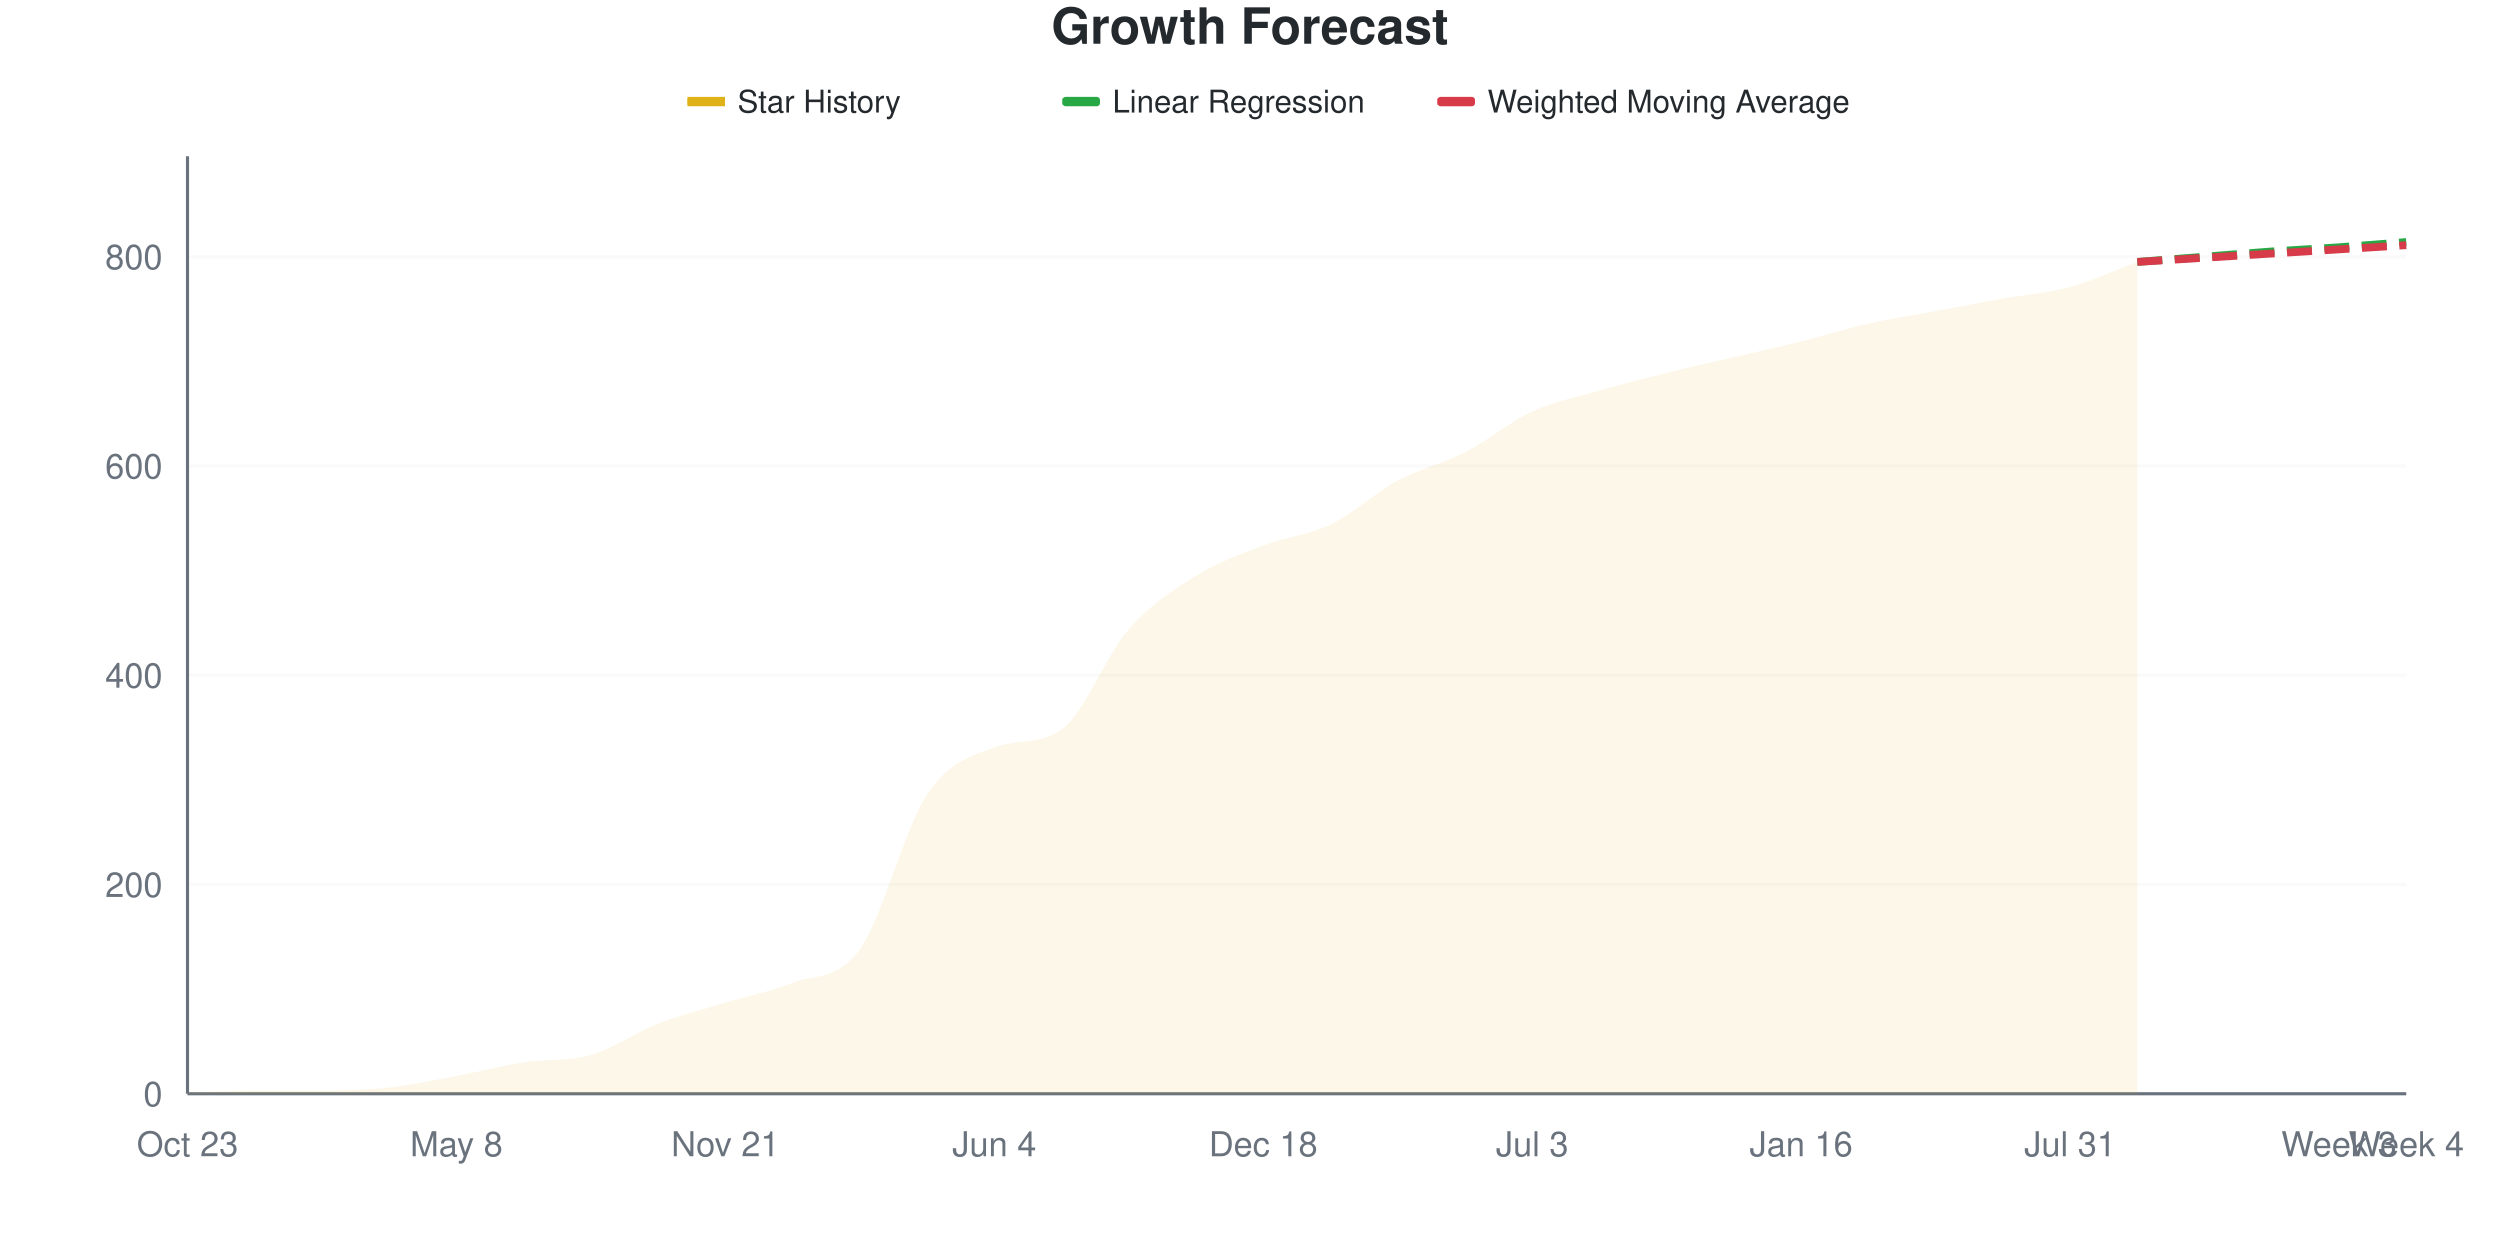
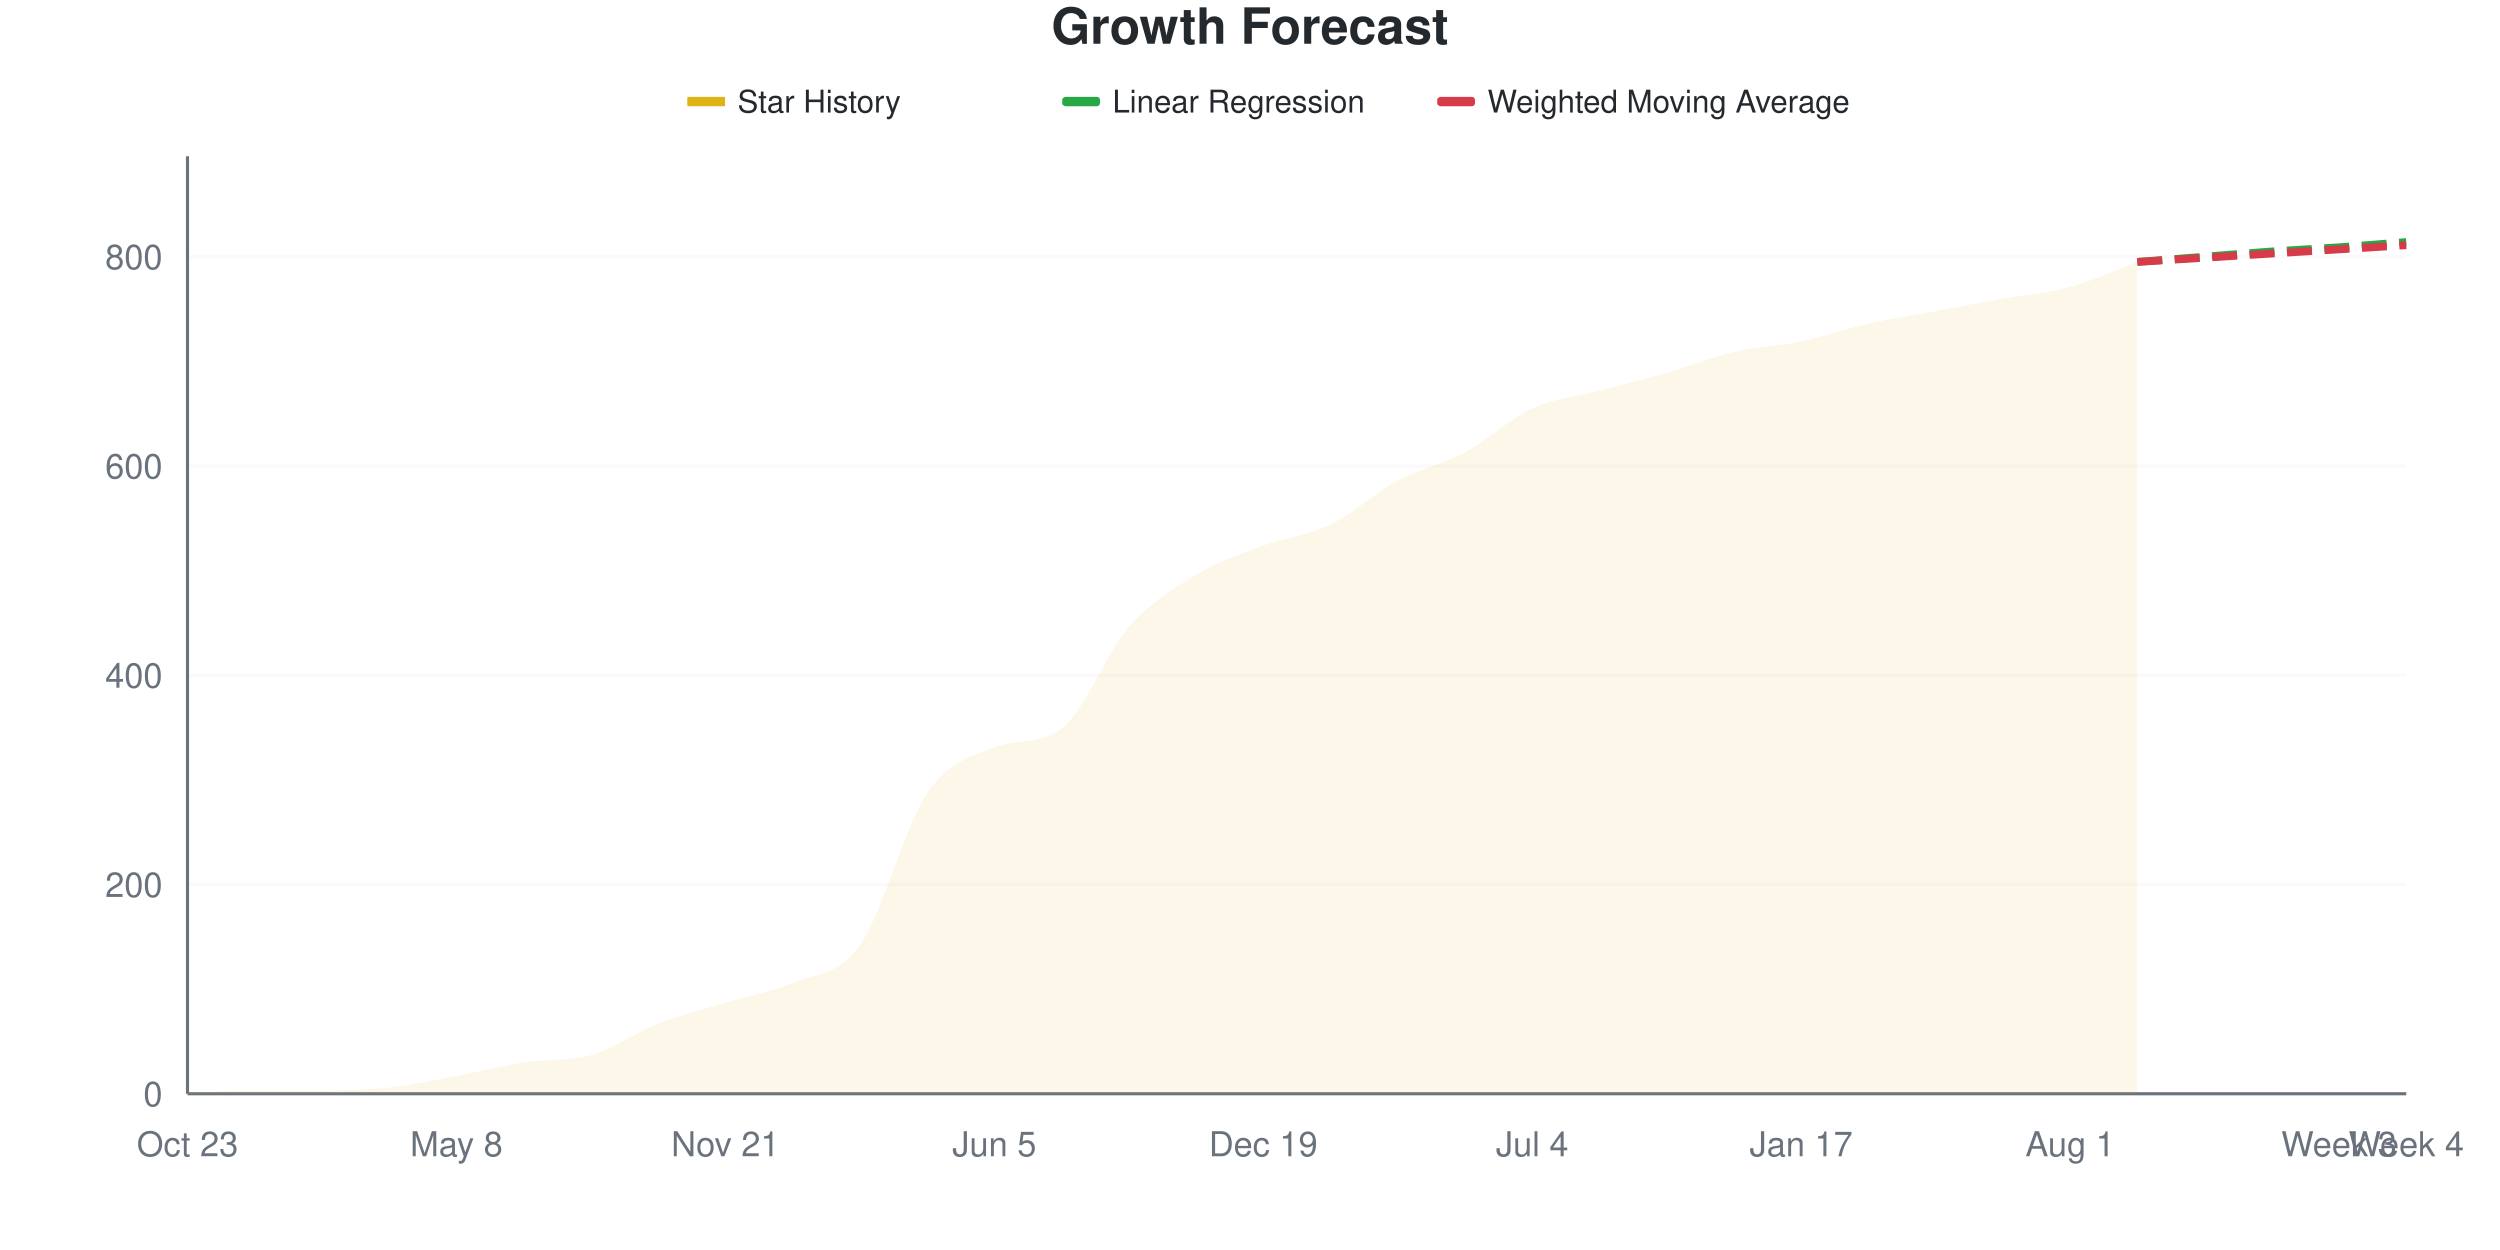
<svg xmlns="http://www.w3.org/2000/svg" viewBox="0 0 800 400" width="800" height="400">
  <style>
    @keyframes drawLine {
      to { stroke-dashoffset: 0; }
    }
    @keyframes fadeInPoint {
      from { opacity: 0; }
      to { opacity: 1; }
    }
    .data-line-0 {
      stroke-dasharray: 1068;
      stroke-dashoffset: 1068;
      animation: drawLine 2s ease-out forwards;
    }
    .data-point {
      opacity: 0;
      animation: fadeInPoint 0.5s ease-out forwards;
    }
    .chart-bg { fill: #fff; }
    .chart-text { fill: #24292e; }
    .chart-muted { fill: #6a737d; }
    .chart-grid { stroke: #eee; }
    .chart-axis { stroke: #6a737d; }
    @media (prefers-color-scheme: dark) {
      .chart-bg { fill: #0d1117; }
      .chart-text { fill: #e6edf3; }
      .chart-muted { fill: #8b949e; }
      .chart-grid { stroke: #21262d; }
      .chart-axis { stroke: #8b949e; }
    }
  </style>
  <rect width="800" height="400" class="chart-bg" />
  <text x="400" y="14" text-anchor="middle" class="chart-text" font-size="16" font-weight="bold" font-family="-apple-system, BlinkMacSystemFont, 'Segoe UI', Helvetica, Arial, sans-serif">Growth Forecast</text>
  <g class="legend">
    <rect x="220" y="31" width="12" height="3" fill="#dfb317" />
    <line x1="220" y1="32.5" x2="232" y2="32.5" stroke="#dfb317" stroke-width="2" />
    <text x="236" y="36" class="chart-text" font-size="10" font-family="-apple-system, BlinkMacSystemFont, 'Segoe UI', Helvetica, Arial, sans-serif">Star History</text>
    <rect x="340" y="31" width="12" height="3" fill="#28a745" rx="1" />
    <line x1="340" y1="32.5" x2="352" y2="32.5" stroke="#28a745" stroke-width="2" stroke-dasharray="4,2" />
    <text x="356" y="36" class="chart-text" font-size="10" font-family="-apple-system, BlinkMacSystemFont, 'Segoe UI', Helvetica, Arial, sans-serif">Linear Regression</text>
    <rect x="460" y="31" width="12" height="3" fill="#d73a49" rx="1" />
    <line x1="460" y1="32.5" x2="472" y2="32.5" stroke="#d73a49" stroke-width="2" stroke-dasharray="4,2" />
    <text x="476" y="36" class="chart-text" font-size="10" font-family="-apple-system, BlinkMacSystemFont, 'Segoe UI', Helvetica, Arial, sans-serif">Weighted Moving Average</text>
  </g>
  <g class="grid">
    <line x1="60" y1="350" x2="770" y2="350" class="chart-grid" stroke-opacity="0.3" />
    <text x="52" y="354" text-anchor="end" class="chart-muted" font-size="11" font-family="-apple-system, BlinkMacSystemFont, 'Segoe UI', Helvetica, Arial, sans-serif">0</text>
    <line x1="60" y1="283.036" x2="770" y2="283.036" class="chart-grid" stroke-opacity="0.3" />
    <text x="52" y="287.036" text-anchor="end" class="chart-muted" font-size="11" font-family="-apple-system, BlinkMacSystemFont, 'Segoe UI', Helvetica, Arial, sans-serif">200</text>
    <line x1="60" y1="216.071" x2="770" y2="216.071" class="chart-grid" stroke-opacity="0.3" />
    <text x="52" y="220.071" text-anchor="end" class="chart-muted" font-size="11" font-family="-apple-system, BlinkMacSystemFont, 'Segoe UI', Helvetica, Arial, sans-serif">400</text>
    <line x1="60" y1="149.107" x2="770" y2="149.107" class="chart-grid" stroke-opacity="0.3" />
    <text x="52" y="153.107" text-anchor="end" class="chart-muted" font-size="11" font-family="-apple-system, BlinkMacSystemFont, 'Segoe UI', Helvetica, Arial, sans-serif">600</text>
    <line x1="60" y1="82.143" x2="770" y2="82.143" class="chart-grid" stroke-opacity="0.3" />
    <text x="52" y="86.143" text-anchor="end" class="chart-muted" font-size="11" font-family="-apple-system, BlinkMacSystemFont, 'Segoe UI', Helvetica, Arial, sans-serif">800</text>
  </g>
  <g class="milestones">
    
  </g>
  <g class="x-axis">
    <text x="60" y="370" text-anchor="middle" class="chart-muted" font-size="11" font-family="-apple-system, BlinkMacSystemFont, 'Segoe UI', Helvetica, Arial, sans-serif">Oct 23</text>
    <text x="146.061" y="370" text-anchor="middle" class="chart-muted" font-size="11" font-family="-apple-system, BlinkMacSystemFont, 'Segoe UI', Helvetica, Arial, sans-serif">May 8</text>
    <text x="232.121" y="370" text-anchor="middle" class="chart-muted" font-size="11" font-family="-apple-system, BlinkMacSystemFont, 'Segoe UI', Helvetica, Arial, sans-serif">Nov 21</text>
-     <text x="318.182" y="370" text-anchor="middle" class="chart-muted" font-size="11" font-family="-apple-system, BlinkMacSystemFont, 'Segoe UI', Helvetica, Arial, sans-serif">Jun 4</text>
-     <text x="404.242" y="370" text-anchor="middle" class="chart-muted" font-size="11" font-family="-apple-system, BlinkMacSystemFont, 'Segoe UI', Helvetica, Arial, sans-serif">Dec 18</text>
-     <text x="490.303" y="370" text-anchor="middle" class="chart-muted" font-size="11" font-family="-apple-system, BlinkMacSystemFont, 'Segoe UI', Helvetica, Arial, sans-serif">Jul 3</text>
-     <text x="576.364" y="370" text-anchor="middle" class="chart-muted" font-size="11" font-family="-apple-system, BlinkMacSystemFont, 'Segoe UI', Helvetica, Arial, sans-serif">Jan 16</text>
-     <text x="662.424" y="370" text-anchor="middle" class="chart-muted" font-size="11" font-family="-apple-system, BlinkMacSystemFont, 'Segoe UI', Helvetica, Arial, sans-serif">Jul 31</text>
+     <text x="318.182" y="370" text-anchor="middle" class="chart-muted" font-size="11" font-family="-apple-system, BlinkMacSystemFont, 'Segoe UI', Helvetica, Arial, sans-serif">Jun 5</text>
+     <text x="404.242" y="370" text-anchor="middle" class="chart-muted" font-size="11" font-family="-apple-system, BlinkMacSystemFont, 'Segoe UI', Helvetica, Arial, sans-serif">Dec 19</text>
+     <text x="490.303" y="370" text-anchor="middle" class="chart-muted" font-size="11" font-family="-apple-system, BlinkMacSystemFont, 'Segoe UI', Helvetica, Arial, sans-serif">Jul 4</text>
+     <text x="576.364" y="370" text-anchor="middle" class="chart-muted" font-size="11" font-family="-apple-system, BlinkMacSystemFont, 'Segoe UI', Helvetica, Arial, sans-serif">Jan 17</text>
+     <text x="662.424" y="370" text-anchor="middle" class="chart-muted" font-size="11" font-family="-apple-system, BlinkMacSystemFont, 'Segoe UI', Helvetica, Arial, sans-serif">Aug 1</text>
    <text x="748.485" y="370" text-anchor="middle" class="chart-muted" font-size="11" font-family="-apple-system, BlinkMacSystemFont, 'Segoe UI', Helvetica, Arial, sans-serif">Week 3</text>
    <text x="770" y="370" text-anchor="middle" class="chart-muted" font-size="11" font-family="-apple-system, BlinkMacSystemFont, 'Segoe UI', Helvetica, Arial, sans-serif">Week 4</text>
  </g>
  <line x1="60" y1="50" x2="60" y2="350" class="chart-axis" stroke-width="1" />
  <line x1="60" y1="350" x2="770" y2="350" class="chart-axis" stroke-width="1" />
-   <path d="M60,350 L60,349.665 C67.172,349.442 74.343,348.996 81.515,348.996 C88.687,348.996 95.859,348.996 103.03,348.996 C110.202,348.996 117.374,348.772 124.545,347.991 C131.717,347.21 138.889,345.647 146.061,344.308 C153.232,342.969 160.404,341.07 167.576,339.955 C174.747,338.841 181.919,339.673 189.091,337.612 C196.263,335.55 203.434,330.357 210.606,327.567 C217.778,324.777 224.949,323.047 232.121,320.871 C239.293,318.694 246.465,317.355 253.636,314.509 C260.808,311.663 267.98,313.839 275.152,303.795 C282.323,293.75 289.495,265.011 296.667,254.241 C303.838,243.471 311.01,241.912 318.182,239.174 C325.354,236.436 332.525,238.472 339.697,233.482 C346.869,228.492 354.04,209.542 361.212,201.339 C368.384,193.136 375.556,188.728 382.727,184.263 C389.899,179.799 397.071,177.288 404.242,174.554 C411.414,171.819 418.586,171.317 425.758,167.857 C432.929,164.397 440.101,157.645 447.273,153.795 C454.444,149.944 461.616,148.438 468.788,144.754 C475.96,141.071 483.131,134.989 490.303,131.696 C497.475,128.404 504.646,127.065 511.818,125 C518.99,122.935 526.162,121.094 533.333,119.308 C540.505,117.522 547.677,115.96 554.848,114.286 C562.02,112.612 569.192,111.049 576.364,109.263 C583.535,107.478 590.707,105.19 597.879,103.571 C605.051,101.953 612.222,100.893 619.394,99.554 C626.566,98.214 633.737,96.819 640.909,95.536 C648.081,94.252 655.253,93.806 662.424,91.853 C669.596,89.9 676.768,86.496 683.939,83.817 L683.939,350 L60,350 Z" fill="#dfb317" fill-opacity="0.1" />
-   <path d="M60,350 L60,349.665 C67.172,349.442 74.343,348.996 81.515,348.996 C88.687,348.996 95.859,348.996 103.03,348.996 C110.202,348.996 117.374,348.772 124.545,347.991 C131.717,347.21 138.889,345.647 146.061,344.308 C153.232,342.969 160.404,341.07 167.576,339.955 C174.747,338.841 181.919,339.673 189.091,337.612 C196.263,335.55 203.434,330.357 210.606,327.567 C217.778,324.777 224.949,323.047 232.121,320.871 C239.293,318.694 246.465,317.355 253.636,314.509 C260.808,311.663 267.98,313.839 275.152,303.795 C282.323,293.75 289.495,265.011 296.667,254.241 C303.838,243.471 311.01,241.912 318.182,239.174 C325.354,236.436 332.525,238.472 339.697,233.482 C346.869,228.492 354.04,209.542 361.212,201.339 C368.384,193.136 375.556,188.728 382.727,184.263 C389.899,179.799 397.071,177.288 404.242,174.554 C411.414,171.819 418.586,171.317 425.758,167.857 C432.929,164.397 440.101,157.645 447.273,153.795 C454.444,149.944 461.616,148.438 468.788,144.754 C475.96,141.071 483.131,134.989 490.303,131.696 C497.475,128.404 504.646,127.065 511.818,125 C518.99,122.935 526.162,121.094 533.333,119.308 C540.505,117.522 547.677,115.96 554.848,114.286 C562.02,112.612 569.192,111.049 576.364,109.263 C583.535,107.478 590.707,105.19 597.879,103.571 C605.051,101.953 612.222,100.893 619.394,99.554 C626.566,98.214 633.737,96.819 640.909,95.536 C648.081,94.252 655.253,93.806 662.424,91.853 C669.596,89.9 676.768,86.496 683.939,83.817" fill="none" stroke="#dfb317" stroke-width="2.5" class="data-line-0" />
+   <path d="M60,350 L60,349.665 C67.172,349.442 74.343,348.996 81.515,348.996 C88.687,348.996 95.859,348.996 103.03,348.996 C110.202,348.996 117.374,348.772 124.545,347.991 C131.717,347.21 138.889,345.647 146.061,344.308 C153.232,342.969 160.404,341.07 167.576,339.955 C174.747,338.841 181.919,339.673 189.091,337.612 C196.263,335.55 203.434,330.357 210.606,327.567 C217.778,324.777 224.949,323.047 232.121,320.871 C239.293,318.694 246.465,317.578 253.636,314.509 C260.808,311.44 267.98,312.556 275.152,302.455 C282.323,292.355 289.495,264.453 296.667,253.906 C303.838,243.359 311.01,242.034 318.182,239.174 C325.354,236.314 332.525,238.452 339.697,233.147 C346.869,227.842 354.04,208.873 361.212,200.67 C368.384,192.467 375.556,188.281 382.727,183.929 C389.899,179.576 397.071,177.232 404.242,174.554 C411.414,171.875 418.586,171.317 425.758,167.857 C432.929,164.397 440.101,157.645 447.273,153.795 C454.444,149.944 461.616,148.605 468.788,144.754 C475.96,140.904 483.131,133.984 490.303,130.692 C497.475,127.4 504.646,126.897 511.818,125 C518.99,123.103 526.162,121.373 533.333,119.308 C540.505,117.243 547.677,114.286 554.848,112.612 C562.02,110.938 569.192,110.77 576.364,109.263 C583.535,107.757 590.707,105.19 597.879,103.571 C605.051,101.953 612.222,100.893 619.394,99.554 C626.566,98.214 633.737,96.819 640.909,95.536 C648.081,94.252 655.253,93.806 662.424,91.853 C669.596,89.9 676.768,86.496 683.939,83.817 L683.939,350 L60,350 Z" fill="#dfb317" fill-opacity="0.1" />
+   <path d="M60,350 L60,349.665 C67.172,349.442 74.343,348.996 81.515,348.996 C88.687,348.996 95.859,348.996 103.03,348.996 C110.202,348.996 117.374,348.772 124.545,347.991 C131.717,347.21 138.889,345.647 146.061,344.308 C153.232,342.969 160.404,341.07 167.576,339.955 C174.747,338.841 181.919,339.673 189.091,337.612 C196.263,335.55 203.434,330.357 210.606,327.567 C217.778,324.777 224.949,323.047 232.121,320.871 C239.293,318.694 246.465,317.578 253.636,314.509 C260.808,311.44 267.98,312.556 275.152,302.455 C282.323,292.355 289.495,264.453 296.667,253.906 C303.838,243.359 311.01,242.034 318.182,239.174 C325.354,236.314 332.525,238.452 339.697,233.147 C346.869,227.842 354.04,208.873 361.212,200.67 C368.384,192.467 375.556,188.281 382.727,183.929 C389.899,179.576 397.071,177.232 404.242,174.554 C411.414,171.875 418.586,171.317 425.758,167.857 C432.929,164.397 440.101,157.645 447.273,153.795 C454.444,149.944 461.616,148.605 468.788,144.754 C475.96,140.904 483.131,133.984 490.303,130.692 C497.475,127.4 504.646,126.897 511.818,125 C518.99,123.103 526.162,121.373 533.333,119.308 C540.505,117.243 547.677,114.286 554.848,112.612 C562.02,110.938 569.192,110.77 576.364,109.263 C583.535,107.757 590.707,105.19 597.879,103.571 C605.051,101.953 612.222,100.893 619.394,99.554 C626.566,98.214 633.737,96.819 640.909,95.536 C648.081,94.252 655.253,93.806 662.424,91.853 C669.596,89.9 676.768,86.496 683.939,83.817" fill="none" stroke="#dfb317" stroke-width="2.5" class="data-line-0" />
  <path d="M683.939,83.817 C691.111,83.259 698.283,82.701 705.455,82.143 C712.626,81.585 719.798,80.971 726.97,80.469 C734.141,79.967 741.313,79.632 748.485,79.129 C755.657,78.627 762.828,78.013 770,77.455" fill="none" stroke="#28a745" stroke-width="2.5" stroke-dasharray="8,4" />
  <path d="M683.939,83.817 C691.111,83.371 698.283,82.924 705.455,82.478 C712.626,82.031 719.798,81.585 726.97,81.138 C734.141,80.692 741.313,80.246 748.485,79.799 C755.657,79.353 762.828,78.906 770,78.46" fill="none" stroke="#d73a49" stroke-width="2.5" stroke-dasharray="8,4" />
  <g class="points">
    <circle cx="60" cy="349.665" r="4" fill="#dfb317" class="data-point" style="animation-delay: 1.50s" />
    <circle cx="81.515" cy="348.996" r="4" fill="#dfb317" class="data-point" style="animation-delay: 1.55s" />
    <circle cx="103.03" cy="348.996" r="4" fill="#dfb317" class="data-point" style="animation-delay: 1.60s" />
    <circle cx="124.545" cy="347.991" r="4" fill="#dfb317" class="data-point" style="animation-delay: 1.65s" />
    <circle cx="146.061" cy="344.308" r="4" fill="#dfb317" class="data-point" style="animation-delay: 1.70s" />
    <circle cx="167.576" cy="339.955" r="4" fill="#dfb317" class="data-point" style="animation-delay: 1.75s" />
    <circle cx="189.091" cy="337.612" r="4" fill="#dfb317" class="data-point" style="animation-delay: 1.80s" />
    <circle cx="210.606" cy="327.567" r="4" fill="#dfb317" class="data-point" style="animation-delay: 1.85s" />
    <circle cx="232.121" cy="320.871" r="4" fill="#dfb317" class="data-point" style="animation-delay: 1.90s" />
    <circle cx="253.636" cy="314.509" r="4" fill="#dfb317" class="data-point" style="animation-delay: 1.95s" />
-     <circle cx="275.152" cy="303.795" r="4" fill="#dfb317" class="data-point" style="animation-delay: 2.00s" />
-     <circle cx="296.667" cy="254.241" r="4" fill="#dfb317" class="data-point" style="animation-delay: 2.05s" />
+     <circle cx="275.152" cy="302.455" r="4" fill="#dfb317" class="data-point" style="animation-delay: 2.00s" />
+     <circle cx="296.667" cy="253.906" r="4" fill="#dfb317" class="data-point" style="animation-delay: 2.05s" />
    <circle cx="318.182" cy="239.174" r="4" fill="#dfb317" class="data-point" style="animation-delay: 2.10s" />
-     <circle cx="339.697" cy="233.482" r="4" fill="#dfb317" class="data-point" style="animation-delay: 2.15s" />
-     <circle cx="361.212" cy="201.339" r="4" fill="#dfb317" class="data-point" style="animation-delay: 2.20s" />
-     <circle cx="382.727" cy="184.263" r="4" fill="#dfb317" class="data-point" style="animation-delay: 2.25s" />
+     <circle cx="339.697" cy="233.147" r="4" fill="#dfb317" class="data-point" style="animation-delay: 2.15s" />
+     <circle cx="361.212" cy="200.67" r="4" fill="#dfb317" class="data-point" style="animation-delay: 2.20s" />
+     <circle cx="382.727" cy="183.929" r="4" fill="#dfb317" class="data-point" style="animation-delay: 2.25s" />
    <circle cx="404.242" cy="174.554" r="4" fill="#dfb317" class="data-point" style="animation-delay: 2.30s" />
    <circle cx="425.758" cy="167.857" r="4" fill="#dfb317" class="data-point" style="animation-delay: 2.35s" />
    <circle cx="447.273" cy="153.795" r="4" fill="#dfb317" class="data-point" style="animation-delay: 2.40s" />
    <circle cx="468.788" cy="144.754" r="4" fill="#dfb317" class="data-point" style="animation-delay: 2.45s" />
-     <circle cx="490.303" cy="131.696" r="4" fill="#dfb317" class="data-point" style="animation-delay: 2.50s" />
+     <circle cx="490.303" cy="130.692" r="4" fill="#dfb317" class="data-point" style="animation-delay: 2.50s" />
    <circle cx="511.818" cy="125" r="4" fill="#dfb317" class="data-point" style="animation-delay: 2.55s" />
    <circle cx="533.333" cy="119.308" r="4" fill="#dfb317" class="data-point" style="animation-delay: 2.60s" />
-     <circle cx="554.848" cy="114.286" r="4" fill="#dfb317" class="data-point" style="animation-delay: 2.65s" />
+     <circle cx="554.848" cy="112.612" r="4" fill="#dfb317" class="data-point" style="animation-delay: 2.65s" />
    <circle cx="576.364" cy="109.263" r="4" fill="#dfb317" class="data-point" style="animation-delay: 2.70s" />
    <circle cx="597.879" cy="103.571" r="4" fill="#dfb317" class="data-point" style="animation-delay: 2.75s" />
    <circle cx="619.394" cy="99.554" r="4" fill="#dfb317" class="data-point" style="animation-delay: 2.80s" />
    <circle cx="640.909" cy="95.536" r="4" fill="#dfb317" class="data-point" style="animation-delay: 2.85s" />
    <circle cx="662.424" cy="91.853" r="4" fill="#dfb317" class="data-point" style="animation-delay: 2.90s" />
    <circle cx="683.939" cy="83.817" r="4" fill="#dfb317" class="data-point" style="animation-delay: 2.95s" />
  </g>
</svg>
